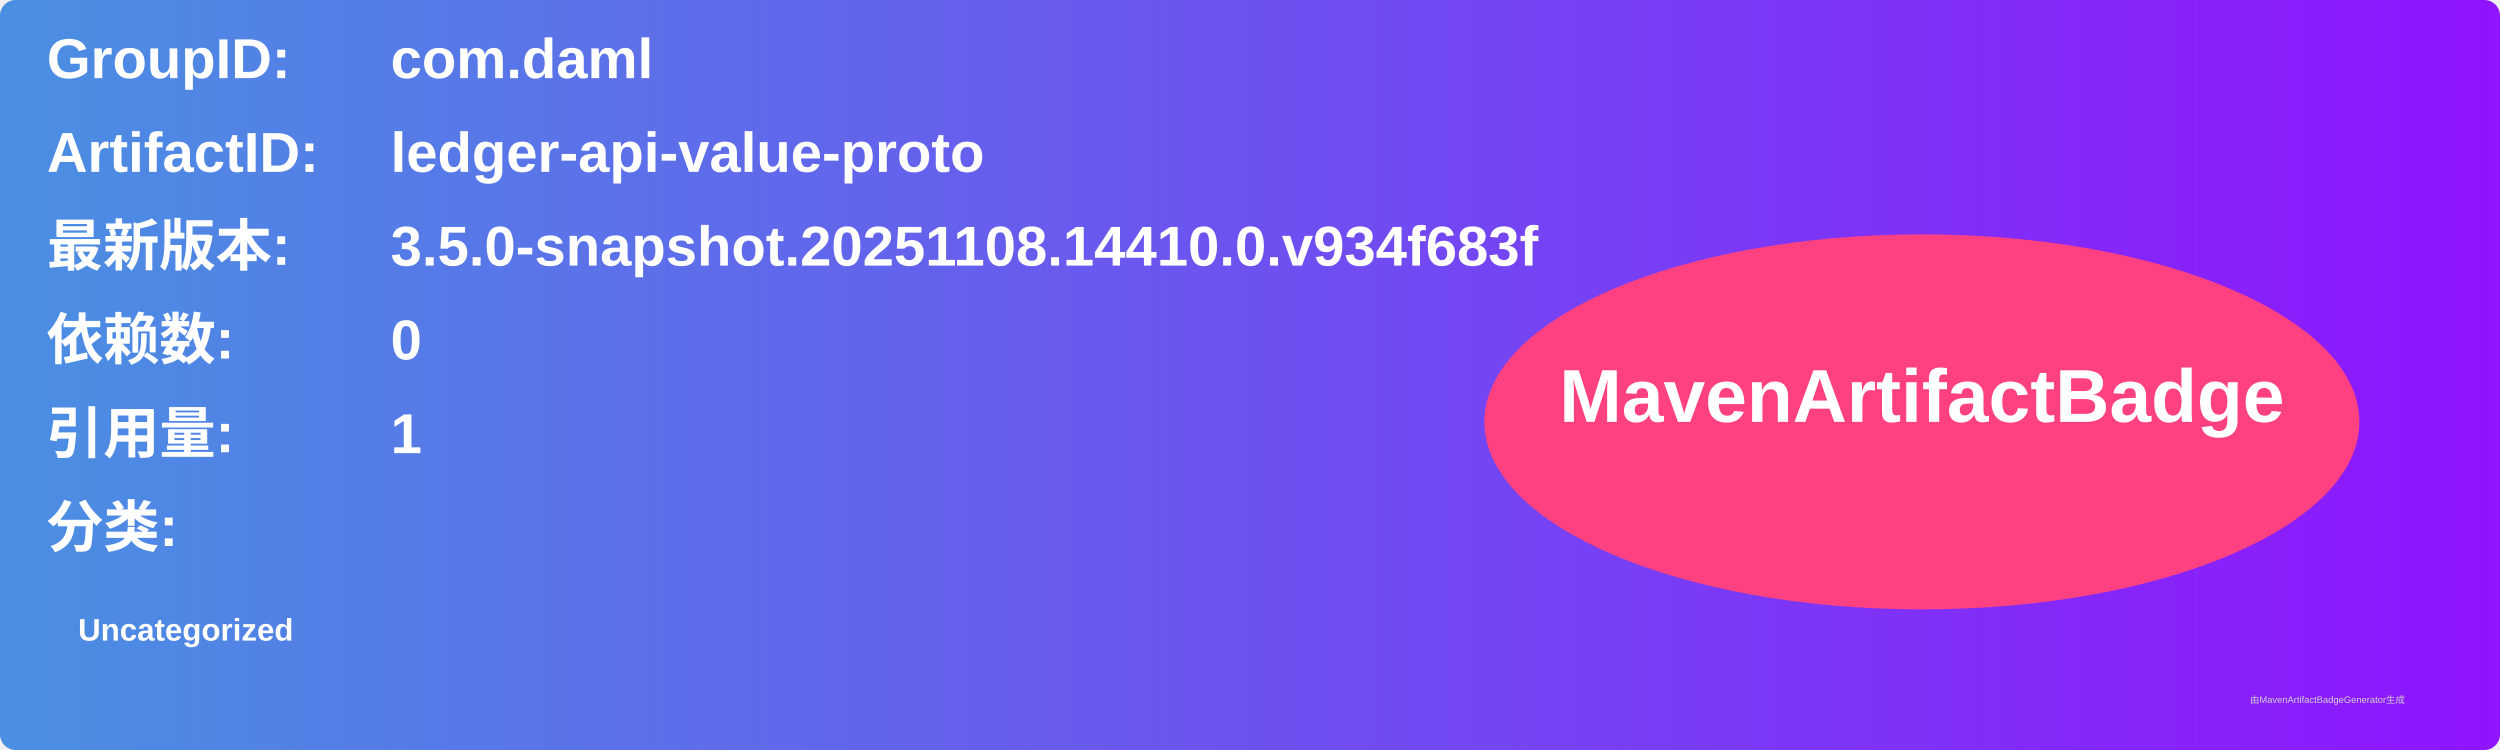
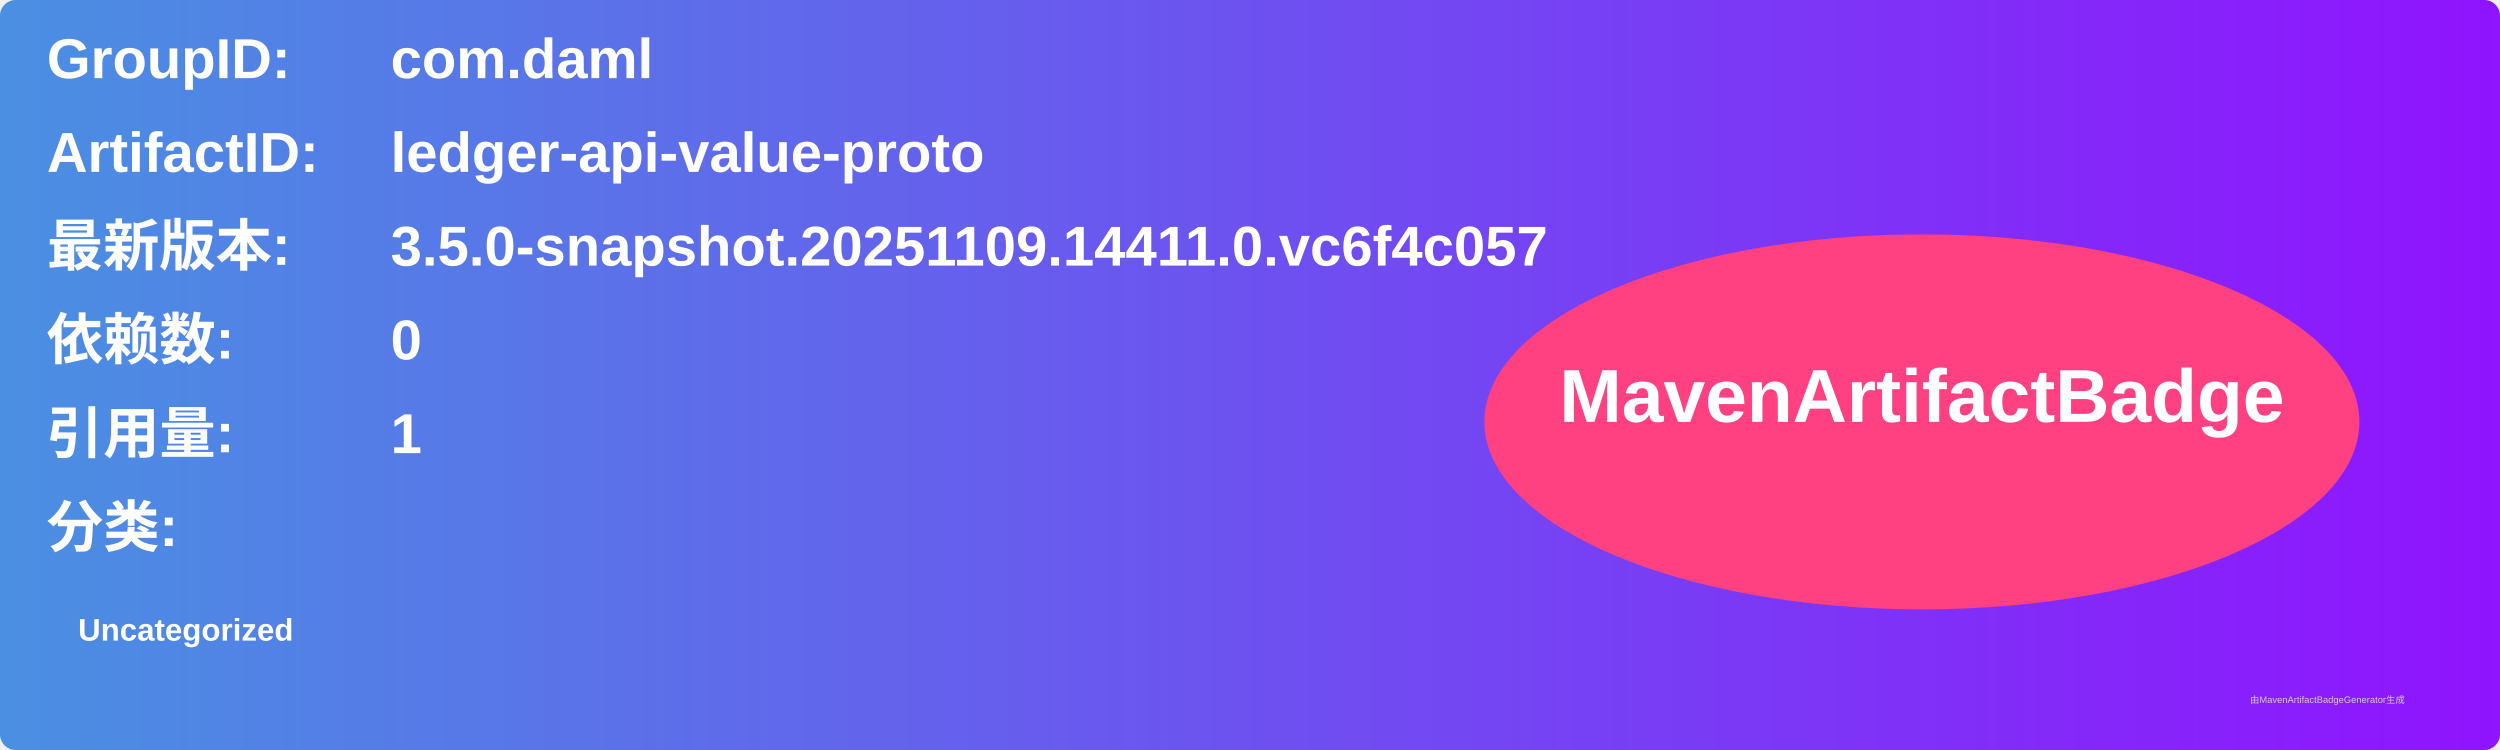
<svg xmlns="http://www.w3.org/2000/svg" width="800" height="240" viewBox="0 0 800 240">
  <linearGradient id="grad" x1="0%" y1="0%" x2="100%" y2="0%">
    <stop offset="0%" stop-color="#4a90e2" />
    <stop offset="100%" stop-color="#9013fe" />
  </linearGradient>
  <rect width="100%" height="100%" rx="5" ry="5" fill="url(#grad)" />
  <g transform="translate(15, 15)">
    <text x="0" y="10" font-family="Arial" font-size="18" fill="white" font-weight="bold" width="260">GroupID:</text>
    <text x="110" y="10" font-family="Arial" font-size="18" fill="white" font-weight="bold" width="460">com.daml</text>
    <text x="0" y="40" font-family="Arial" font-size="18" fill="white" font-weight="bold" width="260">ArtifactID:</text>
    <text x="110" y="40" font-family="Arial" font-size="18" fill="white" font-weight="bold" width="460">ledger-api-value-proto</text>
    <text x="0" y="70" font-family="Arial" font-size="18" fill="white" font-weight="bold">最新版本:</text>
    <text x="110" y="70" font-family="Arial" font-size="18" fill="white" font-weight="bold">
-       <tspan font-weight="bold">3.5.0-snapshot.20251108.14410.0.v934f683f</tspan>
+       <tspan font-weight="bold">3.5.0-snapshot.20251109.14411.0.vc6f4c057</tspan>
    </text>
    <text x="0" y="100" font-family="Arial" font-size="18" fill="white" font-weight="bold">依赖数: </text>
    <text x="110" y="100" font-family="Arial" font-size="18" fill="white">
      <tspan font-weight="bold">0</tspan>
    </text>
    <text x="0" y="130" font-family="Arial" font-size="18" fill="white" font-weight="bold">引用量: </text>
    <text x="110" y="130" font-family="Arial" font-size="18" fill="white">
      <tspan font-weight="bold">1</tspan>
    </text>
    <text x="0" y="160" font-family="Arial" font-size="18" fill="white" font-weight="bold">分类:</text>
    <text x="10" y="190" font-family="Arial" font-size="10" fill="white">
      <tspan font-weight="bold">Uncategorized</tspan>
    </text>
    <ellipse cx="600" cy="120" rx="140" ry="60" fill="#ff4081" />
    <text x="600" y="120" text-anchor="middle" font-family="Arial" font-size="24" fill="white" font-weight="bold">MavenArtifactBadge</text>
  </g>
  <text x="720" y="225" font-family="Arial" font-size="3" fill="#d0d0d0">由MavenArtifactBadgeGenerator生成</text>
</svg>
